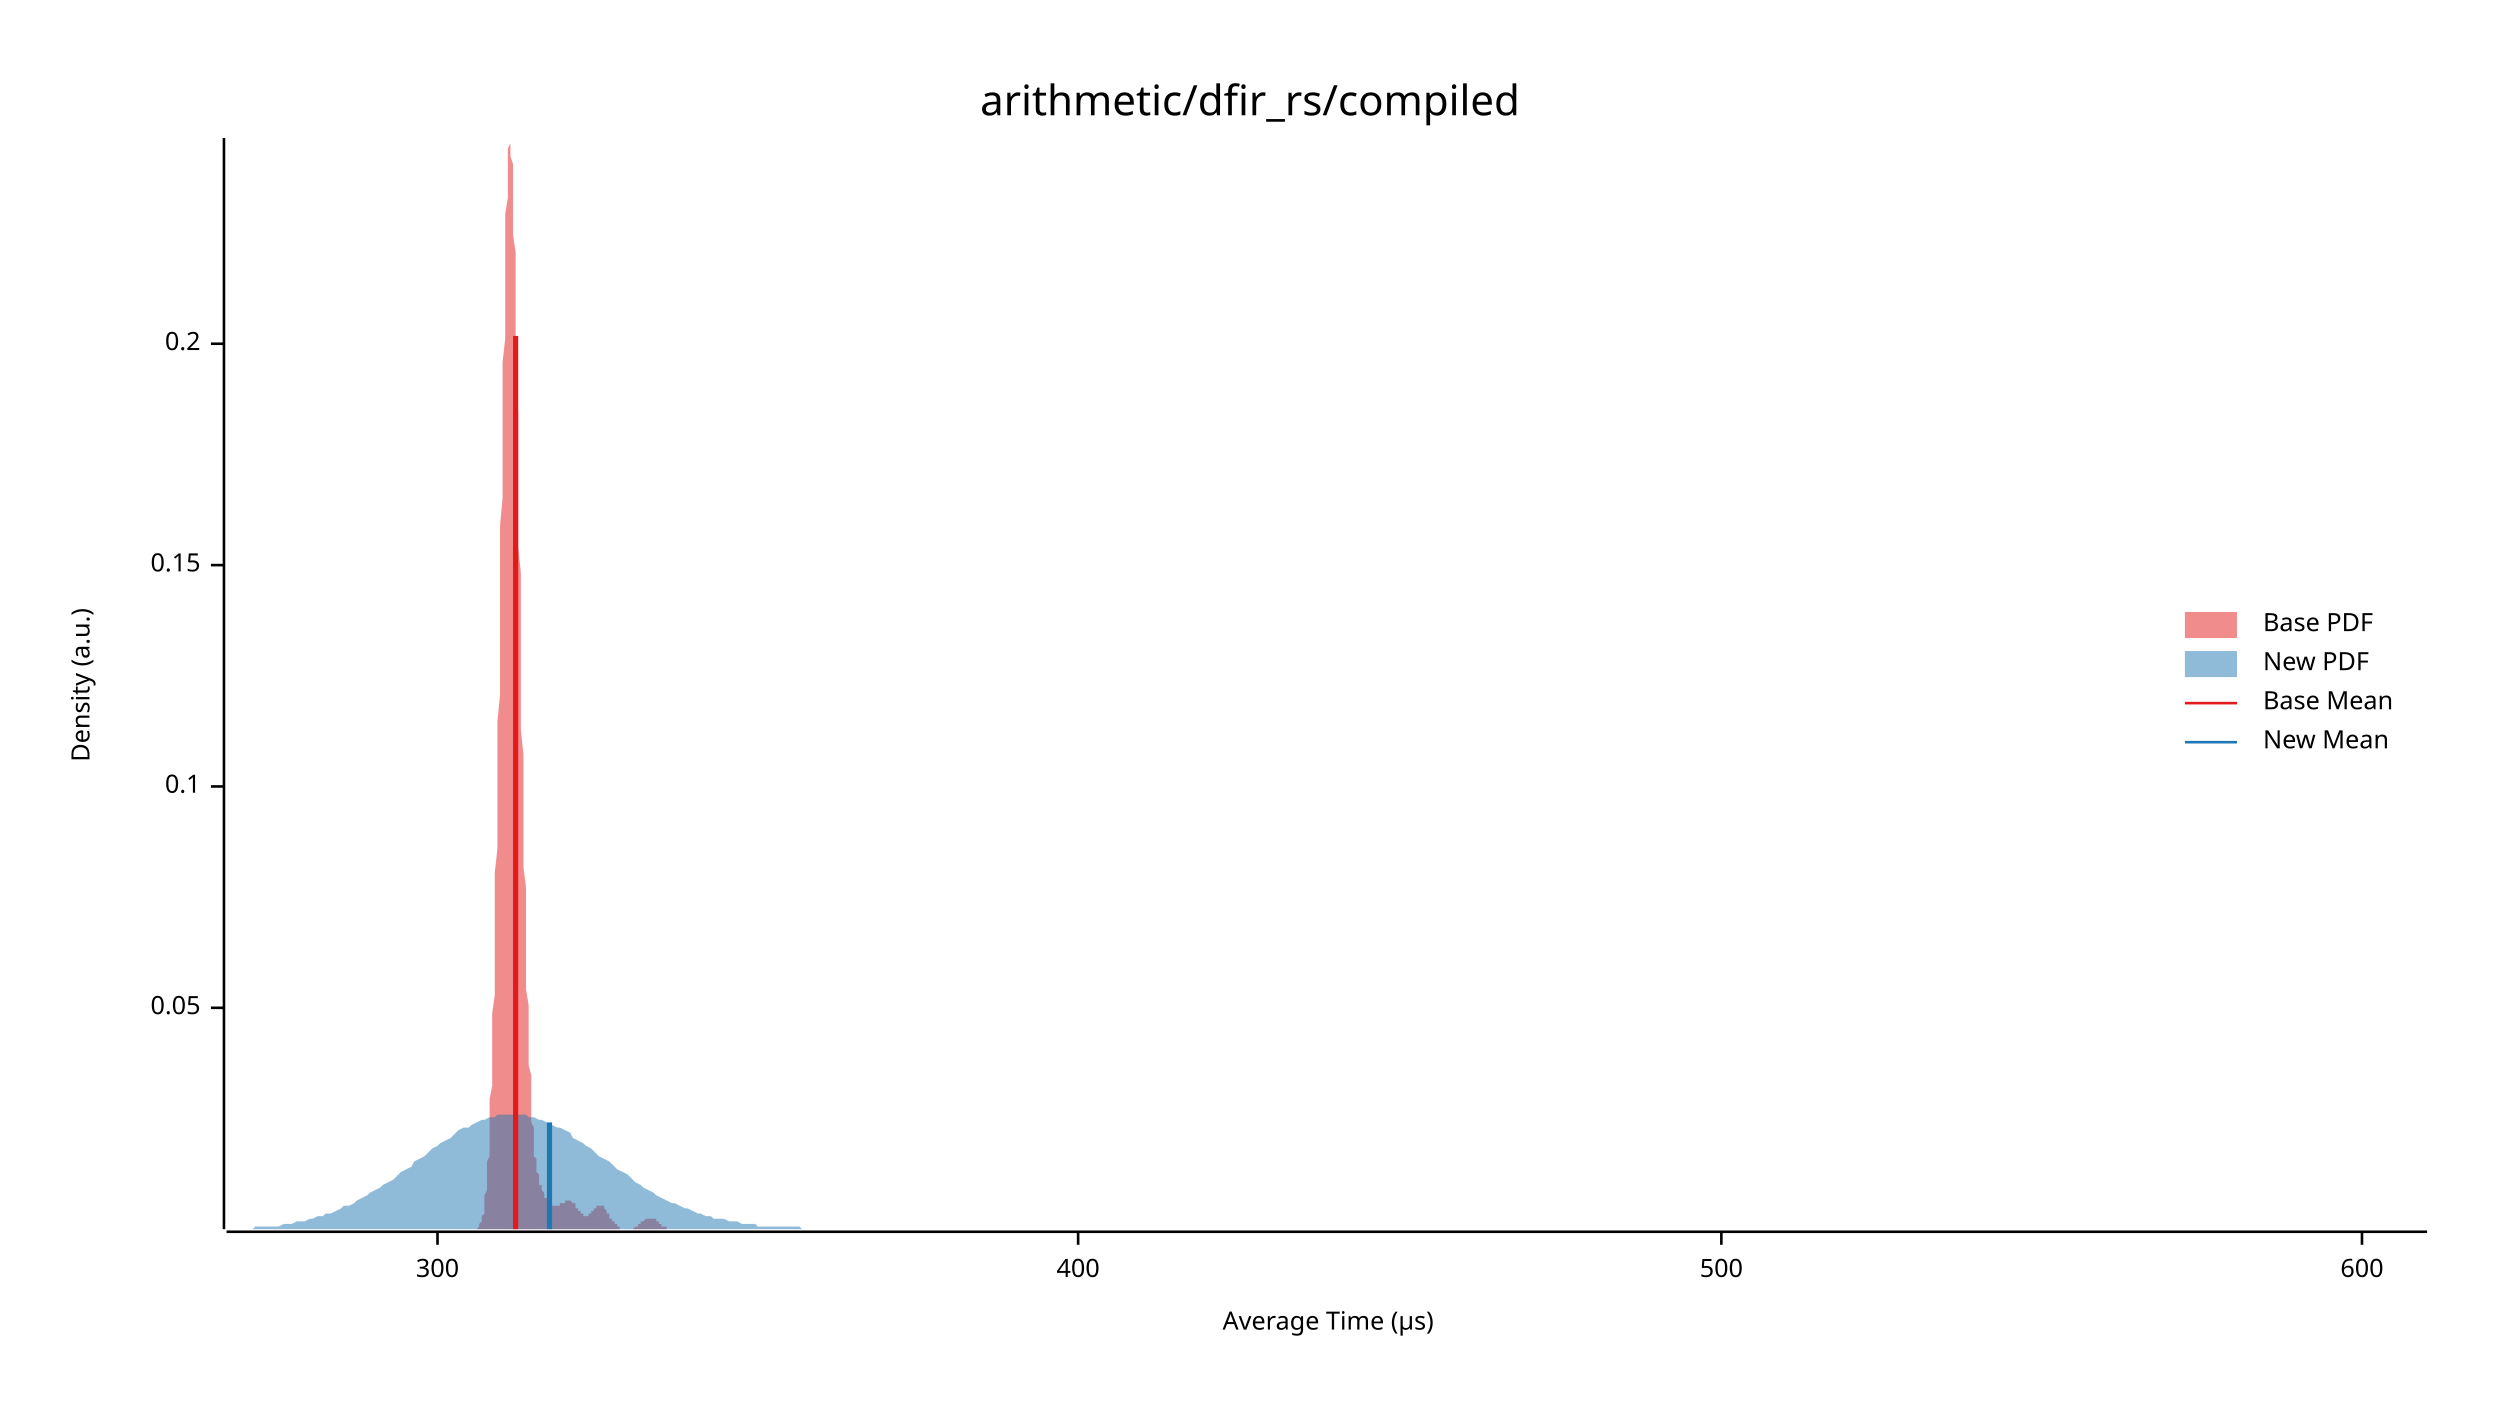
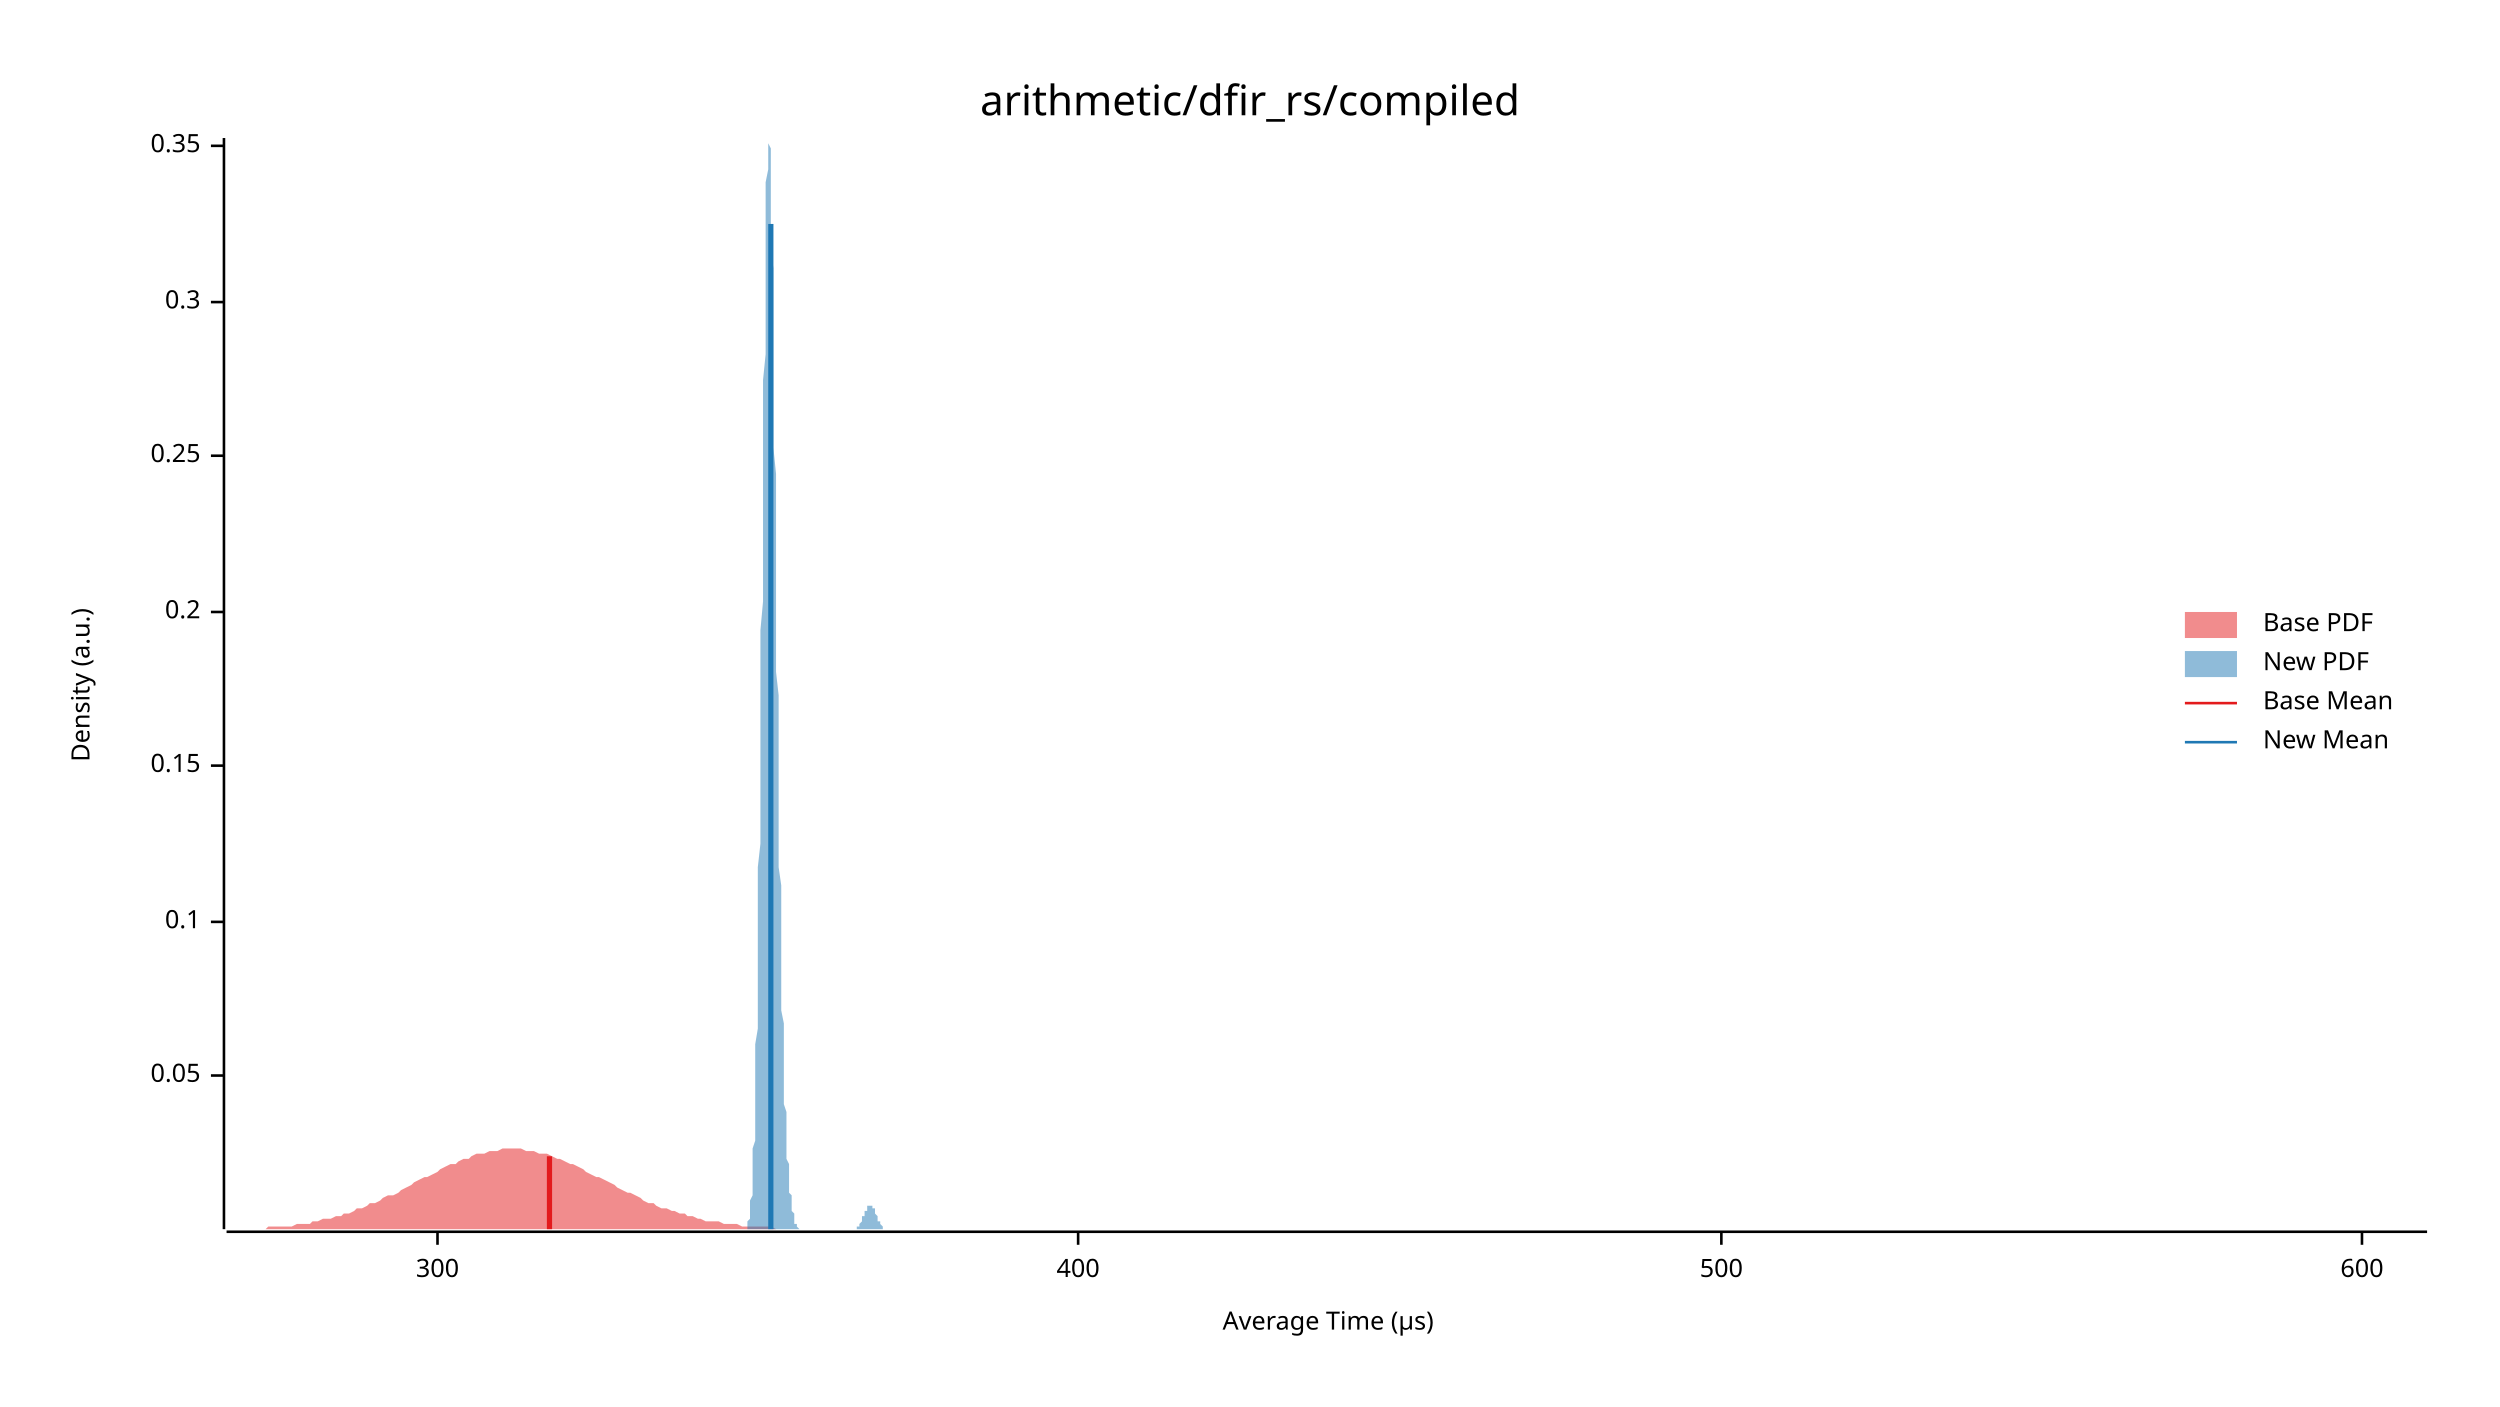
<svg xmlns="http://www.w3.org/2000/svg" width="960" height="540" viewBox="0 0 960 540">
  <text x="480" y="32" dy="0.76em" text-anchor="middle" font-family="sans-serif" font-size="16.129" opacity="1" fill="#000000">
arithmetic/dfir_rs/compiled
</text>
  <text x="27" y="263" dy="0.76em" text-anchor="middle" font-family="sans-serif" font-size="9.677" opacity="1" fill="#000000" transform="rotate(270, 27, 263)">
Density (a.u.)
</text>
  <text x="510" y="513" dy="-0.5ex" text-anchor="middle" font-family="sans-serif" font-size="9.677" opacity="1" fill="#000000">
Average Time (µs)
</text>
  <polyline fill="none" opacity="1" stroke="#000000" stroke-width="1" points="86,53 86,472 " />
-   <text x="77" y="387" dy="0.5ex" text-anchor="end" font-family="sans-serif" font-size="9.677" opacity="1" fill="#000000">
+   <text x="77" y="413" dy="0.5ex" text-anchor="end" font-family="sans-serif" font-size="9.677" opacity="1" fill="#000000">
0.05
</text>
-   <polyline fill="none" opacity="1" stroke="#000000" stroke-width="1" points="81,387 86,387 " />
-   <text x="77" y="302" dy="0.5ex" text-anchor="end" font-family="sans-serif" font-size="9.677" opacity="1" fill="#000000">
+   <polyline fill="none" opacity="1" stroke="#000000" stroke-width="1" points="81,413 86,413 " />
+   <text x="77" y="354" dy="0.5ex" text-anchor="end" font-family="sans-serif" font-size="9.677" opacity="1" fill="#000000">
0.1
</text>
-   <polyline fill="none" opacity="1" stroke="#000000" stroke-width="1" points="81,302 86,302 " />
-   <text x="77" y="217" dy="0.5ex" text-anchor="end" font-family="sans-serif" font-size="9.677" opacity="1" fill="#000000">
+   <polyline fill="none" opacity="1" stroke="#000000" stroke-width="1" points="81,354 86,354 " />
+   <text x="77" y="294" dy="0.5ex" text-anchor="end" font-family="sans-serif" font-size="9.677" opacity="1" fill="#000000">
0.15
</text>
-   <polyline fill="none" opacity="1" stroke="#000000" stroke-width="1" points="81,217 86,217 " />
-   <text x="77" y="132" dy="0.5ex" text-anchor="end" font-family="sans-serif" font-size="9.677" opacity="1" fill="#000000">
+   <polyline fill="none" opacity="1" stroke="#000000" stroke-width="1" points="81,294 86,294 " />
+   <text x="77" y="235" dy="0.5ex" text-anchor="end" font-family="sans-serif" font-size="9.677" opacity="1" fill="#000000">
0.2
</text>
-   <polyline fill="none" opacity="1" stroke="#000000" stroke-width="1" points="81,132 86,132 " />
+   <polyline fill="none" opacity="1" stroke="#000000" stroke-width="1" points="81,235 86,235 " />
+   <text x="77" y="175" dy="0.5ex" text-anchor="end" font-family="sans-serif" font-size="9.677" opacity="1" fill="#000000">
+ 0.25
+ </text>
+   <polyline fill="none" opacity="1" stroke="#000000" stroke-width="1" points="81,175 86,175 " />
+   <text x="77" y="116" dy="0.5ex" text-anchor="end" font-family="sans-serif" font-size="9.677" opacity="1" fill="#000000">
+ 0.3
+ </text>
+   <polyline fill="none" opacity="1" stroke="#000000" stroke-width="1" points="81,116 86,116 " />
+   <text x="77" y="56" dy="0.5ex" text-anchor="end" font-family="sans-serif" font-size="9.677" opacity="1" fill="#000000">
+ 0.35
+ </text>
+   <polyline fill="none" opacity="1" stroke="#000000" stroke-width="1" points="81,56 86,56 " />
  <polyline fill="none" opacity="1" stroke="#000000" stroke-width="1" points="87,473 932,473 " />
  <text x="168" y="483" dy="0.76em" text-anchor="middle" font-family="sans-serif" font-size="9.677" opacity="1" fill="#000000">
300
</text>
  <polyline fill="none" opacity="1" stroke="#000000" stroke-width="1" points="168,473 168,478 " />
  <text x="414" y="483" dy="0.76em" text-anchor="middle" font-family="sans-serif" font-size="9.677" opacity="1" fill="#000000">
400
</text>
  <polyline fill="none" opacity="1" stroke="#000000" stroke-width="1" points="414,473 414,478 " />
  <text x="661" y="483" dy="0.76em" text-anchor="middle" font-family="sans-serif" font-size="9.677" opacity="1" fill="#000000">
500
</text>
  <polyline fill="none" opacity="1" stroke="#000000" stroke-width="1" points="661,473 661,478 " />
  <text x="907" y="483" dy="0.76em" text-anchor="middle" font-family="sans-serif" font-size="9.677" opacity="1" fill="#000000">
600
</text>
  <polyline fill="none" opacity="1" stroke="#000000" stroke-width="1" points="907,473 907,478 " />
-   <polygon opacity="0.5" fill="#E31A1C" points="183,472 184,471 184,471 184,471 184,471 184,470 184,470 184,470 185,469 185,469 185,469 185,468 185,467 185,467 186,466 186,465 186,464 186,463 186,462 186,460 186,459 187,457 187,455 187,454 187,451 187,449 187,446 188,444 188,441 188,437 188,434 188,430 188,426 188,422 189,417 189,412 189,407 189,401 189,395 189,389 190,382 190,375 190,368 190,360 190,352 190,344 190,335 191,326 191,317 191,307 191,297 191,287 191,277 192,267 192,256 192,245 192,234 192,223 192,213 192,202 193,191 193,180 193,170 193,159 193,149 193,139 194,130 194,121 194,112 194,104 194,96 194,89 194,82 195,76 195,71 195,66 195,62 195,59 195,57 196,55 196,54 196,53 196,54 196,55 196,57 196,60 197,63 197,67 197,72 197,78 197,84 197,90 198,97 198,105 198,113 198,121 198,130 198,140 198,149 199,159 199,169 199,179 199,189 199,199 199,210 200,220 200,230 200,241 200,251 200,261 200,271 200,280 201,290 201,299 201,308 201,316 201,325 201,333 202,341 202,348 202,355 202,362 202,368 202,375 202,380 203,386 203,391 203,396 203,401 203,405 203,409 204,413 204,417 204,420 204,423 204,426 204,429 204,431 205,433 205,435 205,437 205,439 205,441 205,442 205,444 206,445 206,446 206,447 206,448 206,449 206,450 207,451 207,452 207,452 207,453 207,454 207,454 207,455 208,455 208,456 208,456 208,457 208,457 208,457 209,458 209,458 209,458 209,459 209,459 209,459 209,460 210,460 210,460 210,460 210,461 210,461 210,461 211,461 211,461 211,462 211,462 211,462 211,462 211,462 212,462 212,462 212,463 212,463 212,463 212,463 213,463 213,463 213,463 213,463 213,463 213,463 213,463 214,463 214,463 214,463 214,463 214,463 214,463 215,463 215,463 215,463 215,462 215,462 215,462 215,462 216,462 216,462 216,462 216,462 216,462 216,462 217,462 217,462 217,461 217,461 217,461 217,461 217,461 218,461 218,461 218,461 218,461 218,461 218,461 219,461 219,461 219,461 219,461 219,461 219,461 219,461 220,462 220,462 220,462 220,462 220,462 220,462 221,462 221,463 221,463 221,463 221,463 221,463 221,464 222,464 222,464 222,464 222,465 222,465 222,465 223,465 223,465 223,466 223,466 223,466 223,466 223,466 224,466 224,467 224,467 224,467 224,467 224,467 225,467 225,467 225,467 225,467 225,467 225,467 225,467 226,467 226,467 226,467 226,467 226,467 226,466 227,466 227,466 227,466 227,466 227,466 227,465 227,465 228,465 228,465 228,465 228,465 228,464 228,464 229,464 229,464 229,464 229,464 229,463 229,463 229,463 230,463 230,463 230,463 230,463 230,463 230,463 231,463 231,463 231,463 231,463 231,463 231,463 231,463 232,463 232,463 232,464 232,464 232,464 232,464 232,464 233,465 233,465 233,465 233,465 233,466 233,466 234,466 234,466 234,467 234,467 234,467 234,467 234,468 235,468 235,468 235,468 235,469 235,469 235,469 236,469 236,469 236,470 236,470 236,470 236,470 236,470 237,470 237,471 237,471 237,471 237,471 237,471 238,471 238,471 238,471 238,472 238,472 238,472 238,472 239,472 239,472 239,472 239,472 239,472 239,472 240,472 240,472 240,472 240,472 240,472 240,472 240,472 241,472 241,472 241,472 241,472 241,472 241,472 242,472 242,472 242,472 242,472 242,472 242,472 242,472 243,472 243,472 243,472 243,472 243,472 243,472 244,471 244,471 244,471 244,471 244,471 244,471 244,471 245,471 245,471 245,471 245,470 245,470 245,470 246,470 246,470 246,470 246,470 246,470 246,469 246,469 247,469 247,469 247,469 247,469 247,469 247,469 248,468 248,468 248,468 248,468 248,468 248,468 248,468 249,468 249,468 249,468 249,468 249,468 249,468 250,468 250,468 250,468 250,468 250,468 250,468 250,468 251,468 251,468 251,468 251,468 251,468 251,468 252,468 252,468 252,469 252,469 252,469 252,469 252,469 253,469 253,469 253,469 253,470 253,470 253,470 254,470 254,470 254,470 254,470 254,470 254,471 254,471 255,471 255,471 255,471 255,471 255,471 255,471 256,471 256,471 256,472 256,472 256,472 256,472 256,472 257,472 257,472 257,472 257,472 257,472 257,472 258,472 258,472 258,472 258,472 258,472 258,472 258,472 259,472 259,472 259,472 259,472 259,472 259,472 259,472 260,472 260,472 260,472 260,472 183,472 " />
-   <polygon opacity="0.5" fill="#1F78B4" points="87,472 88,472 90,472 92,472 93,472 95,472 97,472 98,471 100,471 102,471 103,471 105,471 107,471 109,470 110,470 112,470 114,469 115,469 117,469 119,468 120,468 122,467 124,467 125,466 127,466 129,465 131,464 132,463 134,463 136,462 137,461 139,460 141,459 142,458 144,457 146,456 147,455 149,454 151,453 153,451 154,450 156,449 158,448 159,446 161,445 163,444 164,443 166,441 168,440 169,439 171,438 173,437 175,435 176,434 178,433 180,433 181,432 183,431 185,430 186,430 188,429 190,429 191,428 193,428 195,428 197,428 198,428 200,428 202,428 203,429 205,429 207,430 208,430 210,431 212,432 214,433 215,433 217,434 219,435 220,437 222,438 224,439 225,440 227,441 229,443 230,444 232,445 234,446 236,448 237,449 239,450 241,451 242,452 244,454 246,455 247,456 249,457 251,458 252,459 254,460 256,461 258,462 259,462 261,463 263,464 264,464 266,465 268,466 269,466 271,467 273,467 274,468 276,468 278,468 280,469 281,469 283,469 285,470 286,470 288,470 290,470 291,471 293,471 295,471 296,471 298,471 300,471 302,471 303,471 305,471 307,471 308,472 310,472 312,472 313,472 315,472 317,472 318,472 320,472 322,472 324,472 325,472 327,472 329,472 330,472 332,472 334,472 335,472 337,472 339,472 341,472 342,472 344,472 346,472 347,472 349,472 351,472 352,472 354,472 356,472 357,472 359,472 361,472 363,472 364,472 366,472 368,472 369,472 371,472 373,472 374,472 376,472 378,472 379,472 381,472 383,472 385,472 386,472 388,472 390,472 391,472 393,472 395,472 396,472 398,472 400,472 401,472 403,472 405,472 407,472 408,472 410,472 412,472 413,472 415,472 417,472 418,472 420,472 422,472 423,472 425,472 427,472 429,472 430,472 432,472 434,472 435,472 437,472 439,472 440,472 442,472 444,472 445,472 447,472 449,472 451,472 452,472 454,472 456,472 457,472 459,472 461,472 462,472 464,472 466,472 468,472 469,472 471,472 473,472 474,472 476,472 478,472 479,472 481,472 483,472 484,472 486,472 488,472 490,472 491,472 493,472 495,472 496,472 498,472 500,472 501,472 503,472 505,472 506,472 508,472 510,472 512,472 513,472 515,472 517,472 518,472 520,472 522,472 523,472 525,472 527,472 528,472 530,472 532,472 534,472 535,472 537,472 539,472 540,472 542,472 544,472 545,472 547,472 549,472 550,472 552,472 554,472 556,472 557,472 559,472 561,472 562,472 564,472 566,472 567,472 569,472 571,472 573,472 574,472 576,472 578,472 579,472 581,472 583,472 584,472 586,472 588,472 589,472 591,472 593,472 595,472 596,472 598,472 600,472 601,472 603,472 605,472 606,472 608,472 610,472 611,472 613,472 615,472 617,472 618,472 620,472 622,472 623,472 625,472 627,472 628,472 630,472 632,472 633,472 635,472 637,472 639,472 640,472 642,472 644,472 645,472 647,472 649,472 650,472 652,472 654,472 655,472 657,472 659,472 661,472 662,472 664,472 666,472 667,472 669,472 671,472 672,472 674,472 676,472 677,472 679,472 681,472 683,472 684,472 686,472 688,472 689,472 691,472 693,472 694,472 696,472 698,472 700,472 701,472 703,472 705,472 706,472 708,472 710,472 711,472 713,472 715,472 716,472 718,472 720,472 722,472 723,472 725,472 727,472 728,472 730,472 732,472 733,472 735,472 737,472 738,472 740,472 742,472 744,472 745,472 747,472 749,472 750,472 752,472 754,472 755,472 757,472 759,472 760,472 762,472 764,472 766,472 767,472 769,472 771,472 772,472 774,472 776,472 777,472 779,472 781,472 782,472 784,472 786,472 788,472 789,472 791,472 793,472 794,472 796,472 798,472 799,472 801,472 803,472 804,472 806,472 808,472 810,472 811,472 813,472 815,472 816,472 818,472 820,472 821,472 823,472 825,472 827,472 828,472 830,472 832,472 833,472 835,472 837,472 838,472 840,472 842,472 843,472 845,472 847,472 849,472 850,472 852,472 854,472 855,472 857,472 859,472 860,472 862,472 864,472 865,472 867,472 869,472 871,472 872,472 874,472 876,472 877,472 879,472 881,472 882,472 884,472 886,472 887,472 889,472 891,472 893,472 894,472 896,472 898,472 899,472 901,472 903,472 904,472 906,472 908,472 909,472 911,472 913,472 915,472 916,472 918,472 920,472 921,472 923,472 925,472 926,472 928,472 930,472 932,472 932,472 87,472 " />
-   <polyline fill="none" opacity="1" stroke="#E31A1C" stroke-width="2" points="198,472 198,129 " />
-   <polyline fill="none" opacity="1" stroke="#1F78B4" stroke-width="2" points="211,472 211,431 " />
+   <polygon opacity="0.5" fill="#E31A1C" points="87,472 88,472 90,472 92,472 93,472 95,472 97,472 98,472 100,472 102,472 103,471 105,471 107,471 109,471 110,471 112,471 114,470 115,470 117,470 119,470 120,469 122,469 124,468 125,468 127,468 129,467 131,467 132,466 134,466 136,465 137,464 139,464 141,463 142,462 144,462 146,461 147,460 149,459 151,459 153,458 154,457 156,456 158,455 159,454 161,453 163,452 164,452 166,451 168,450 169,449 171,448 173,447 175,447 176,446 178,445 180,445 181,444 183,443 185,443 186,443 188,442 190,442 191,442 193,441 195,441 197,441 198,441 200,441 202,442 203,442 205,442 207,443 208,443 210,443 212,444 214,445 215,445 217,446 219,447 220,447 222,448 224,449 225,450 227,451 229,452 230,452 232,453 234,454 236,455 237,456 239,457 241,458 242,458 244,459 246,460 247,461 249,462 251,462 252,463 254,464 256,464 258,465 259,465 261,466 263,466 264,467 266,467 268,468 269,468 271,469 273,469 274,469 276,469 278,470 280,470 281,470 283,470 285,471 286,471 288,471 290,471 291,471 293,471 295,471 296,471 298,472 300,472 302,472 303,472 305,472 307,472 308,472 310,472 312,472 313,472 315,472 317,472 318,472 320,472 322,472 324,472 325,472 327,472 329,472 330,472 332,472 334,472 335,472 337,472 339,472 341,472 342,472 344,472 346,472 347,472 349,472 351,472 352,472 354,472 356,472 357,472 359,472 361,472 363,472 364,472 366,472 368,472 369,472 371,472 373,472 374,472 376,472 378,472 379,472 381,472 383,472 385,472 386,472 388,472 390,472 391,472 393,472 395,472 396,472 398,472 400,472 401,472 403,472 405,472 407,472 408,472 410,472 412,472 413,472 415,472 417,472 418,472 420,472 422,472 423,472 425,472 427,472 429,472 430,472 432,472 434,472 435,472 437,472 439,472 440,472 442,472 444,472 445,472 447,472 449,472 451,472 452,472 454,472 456,472 457,472 459,472 461,472 462,472 464,472 466,472 468,472 469,472 471,472 473,472 474,472 476,472 478,472 479,472 481,472 483,472 484,472 486,472 488,472 490,472 491,472 493,472 495,472 496,472 498,472 500,472 501,472 503,472 505,472 506,472 508,472 510,472 512,472 513,472 515,472 517,472 518,472 520,472 522,472 523,472 525,472 527,472 528,472 530,472 532,472 534,472 535,472 537,472 539,472 540,472 542,472 544,472 545,472 547,472 549,472 550,472 552,472 554,472 556,472 557,472 559,472 561,472 562,472 564,472 566,472 567,472 569,472 571,472 573,472 574,472 576,472 578,472 579,472 581,472 583,472 584,472 586,472 588,472 589,472 591,472 593,472 595,472 596,472 598,472 600,472 601,472 603,472 605,472 606,472 608,472 610,472 611,472 613,472 615,472 617,472 618,472 620,472 622,472 623,472 625,472 627,472 628,472 630,472 632,472 633,472 635,472 637,472 639,472 640,472 642,472 644,472 645,472 647,472 649,472 650,472 652,472 654,472 655,472 657,472 659,472 661,472 662,472 664,472 666,472 667,472 669,472 671,472 672,472 674,472 676,472 677,472 679,472 681,472 683,472 684,472 686,472 688,472 689,472 691,472 693,472 694,472 696,472 698,472 700,472 701,472 703,472 705,472 706,472 708,472 710,472 711,472 713,472 715,472 716,472 718,472 720,472 722,472 723,472 725,472 727,472 728,472 730,472 732,472 733,472 735,472 737,472 738,472 740,472 742,472 744,472 745,472 747,472 749,472 750,472 752,472 754,472 755,472 757,472 759,472 760,472 762,472 764,472 766,472 767,472 769,472 771,472 772,472 774,472 776,472 777,472 779,472 781,472 782,472 784,472 786,472 788,472 789,472 791,472 793,472 794,472 796,472 798,472 799,472 801,472 803,472 804,472 806,472 808,472 810,472 811,472 813,472 815,472 816,472 818,472 820,472 821,472 823,472 825,472 827,472 828,472 830,472 832,472 833,472 835,472 837,472 838,472 840,472 842,472 843,472 845,472 847,472 849,472 850,472 852,472 854,472 855,472 857,472 859,472 860,472 862,472 864,472 865,472 867,472 869,472 871,472 872,472 874,472 876,472 877,472 879,472 881,472 882,472 884,472 886,472 887,472 889,472 891,472 893,472 894,472 896,472 898,472 899,472 901,472 903,472 904,472 906,472 908,472 909,472 911,472 913,472 915,472 916,472 918,472 920,472 921,472 923,472 925,472 926,472 928,472 930,472 932,472 932,472 87,472 " />
+   <polygon opacity="0.5" fill="#1F78B4" points="287,471 287,471 287,471 287,471 287,470 287,470 287,470 287,469 287,469 288,468 288,468 288,467 288,466 288,465 288,464 288,463 288,462 288,461 289,459 289,458 289,456 289,454 289,452 289,449 289,447 289,444 289,441 290,438 290,434 290,430 290,426 290,422 290,417 290,412 290,406 290,401 291,395 291,388 291,381 291,374 291,367 291,359 291,350 291,342 291,333 292,324 292,314 292,305 292,295 292,284 292,274 292,263 292,252 292,242 293,231 293,220 293,209 293,198 293,187 293,176 293,166 293,156 293,146 294,136 294,127 294,118 294,109 294,101 294,94 294,87 294,80 294,75 294,70 295,65 295,61 295,58 295,56 295,55 295,54 295,53 295,54 295,55 296,57 296,60 296,63 296,67 296,72 296,77 296,83 296,89 296,96 297,103 297,110 297,118 297,127 297,135 297,144 297,153 297,163 297,172 298,182 298,191 298,201 298,211 298,220 298,230 298,239 298,249 298,258 299,267 299,276 299,285 299,294 299,302 299,310 299,318 299,326 299,333 300,340 300,347 300,354 300,360 300,366 300,372 300,377 300,383 300,388 301,393 301,397 301,402 301,406 301,410 301,413 301,417 301,420 301,424 302,427 302,429 302,432 302,435 302,437 302,439 302,442 302,444 302,445 303,447 303,449 303,450 303,452 303,453 303,455 303,456 303,457 303,458 304,459 304,460 304,461 304,462 304,463 304,464 304,464 304,465 304,465 305,466 305,467 305,467 305,468 305,468 305,468 305,469 305,469 305,469 305,470 306,470 306,470 306,470 306,471 306,471 306,471 306,471 306,471 306,471 307,472 307,472 307,472 307,472 307,472 307,472 307,472 307,472 307,472 308,472 308,472 308,472 308,472 308,472 308,472 308,472 308,472 308,472 309,472 309,472 309,472 309,472 309,472 309,472 309,472 309,472 309,472 310,472 310,472 310,472 310,472 310,472 310,472 310,472 310,472 310,472 311,472 311,472 311,472 311,472 311,472 311,472 311,472 311,472 311,472 312,472 312,472 312,472 312,472 312,472 312,472 312,472 312,472 312,472 313,472 313,472 313,472 313,472 313,472 313,472 313,472 313,472 313,472 314,472 314,472 314,472 314,472 314,472 314,472 314,472 314,472 314,472 315,472 315,472 315,472 315,472 315,472 315,472 315,472 315,472 315,472 316,472 316,472 316,472 316,472 316,472 316,472 316,472 316,472 316,472 317,472 317,472 317,472 317,472 317,472 317,472 317,472 317,472 317,472 317,472 318,472 318,472 318,472 318,472 318,472 318,472 318,472 318,472 318,472 319,472 319,472 319,472 319,472 319,472 319,472 319,472 319,472 319,472 320,472 320,472 320,472 320,472 320,472 320,472 320,472 320,472 320,472 321,472 321,472 321,472 321,472 321,472 321,472 321,472 321,472 321,472 322,472 322,472 322,472 322,472 322,472 322,472 322,472 322,472 322,472 323,472 323,472 323,472 323,472 323,472 323,472 323,472 323,472 323,472 324,472 324,472 324,472 324,472 324,472 324,472 324,472 324,472 324,472 325,472 325,472 325,472 325,472 325,472 325,472 325,472 325,472 325,472 326,472 326,472 326,472 326,472 326,472 326,472 326,472 326,472 326,472 327,472 327,472 327,472 327,472 327,472 327,472 327,472 327,472 327,472 328,472 328,472 328,472 328,472 328,472 328,472 328,472 328,472 328,472 328,472 329,472 329,472 329,472 329,472 329,472 329,471 329,471 329,471 329,471 330,471 330,471 330,471 330,470 330,470 330,470 330,470 330,470 330,470 331,469 331,469 331,469 331,469 331,468 331,468 331,468 331,468 331,467 332,467 332,467 332,467 332,466 332,466 332,466 332,465 332,465 332,465 333,465 333,464 333,464 333,464 333,464 333,464 333,463 333,463 333,463 334,463 334,463 334,463 334,463 334,463 334,463 334,463 334,463 334,463 335,463 335,463 335,463 335,463 335,463 335,463 335,464 335,464 335,464 336,464 336,464 336,465 336,465 336,465 336,465 336,466 336,466 336,466 337,467 337,467 337,467 337,467 337,468 337,468 337,468 337,468 337,469 338,469 338,469 338,469 338,470 338,470 338,470 338,470 338,470 338,470 339,471 339,471 339,471 339,471 339,471 339,471 339,471 339,472 339,472 340,472 340,472 340,472 340,472 340,472 340,472 340,472 340,472 340,472 340,472 341,472 341,472 341,472 341,472 341,472 341,472 341,472 341,472 341,472 341,472 287,472 " />
+   <polyline fill="none" opacity="1" stroke="#E31A1C" stroke-width="2" points="211,472 211,444 " />
+   <polyline fill="none" opacity="1" stroke="#1F78B4" stroke-width="2" points="296,472 296,86 " />
  <text x="869" y="235" dy="0.76em" text-anchor="start" font-family="sans-serif" font-size="9.677" opacity="1" fill="#000000">
Base PDF
</text>
  <text x="869" y="250" dy="0.76em" text-anchor="start" font-family="sans-serif" font-size="9.677" opacity="1" fill="#000000">
New PDF
</text>
  <text x="869" y="265" dy="0.76em" text-anchor="start" font-family="sans-serif" font-size="9.677" opacity="1" fill="#000000">
Base Mean
</text>
  <text x="869" y="280" dy="0.76em" text-anchor="start" font-family="sans-serif" font-size="9.677" opacity="1" fill="#000000">
New Mean
</text>
  <rect x="839" y="235" width="20" height="10" opacity="0.5" fill="#E31A1C" stroke="none" />
  <rect x="839" y="250" width="20" height="10" opacity="0.5" fill="#1F78B4" stroke="none" />
  <polyline fill="none" opacity="1" stroke="#E31A1C" stroke-width="1" points="839,270 859,270 " />
  <polyline fill="none" opacity="1" stroke="#1F78B4" stroke-width="1" points="839,285 859,285 " />
</svg>
